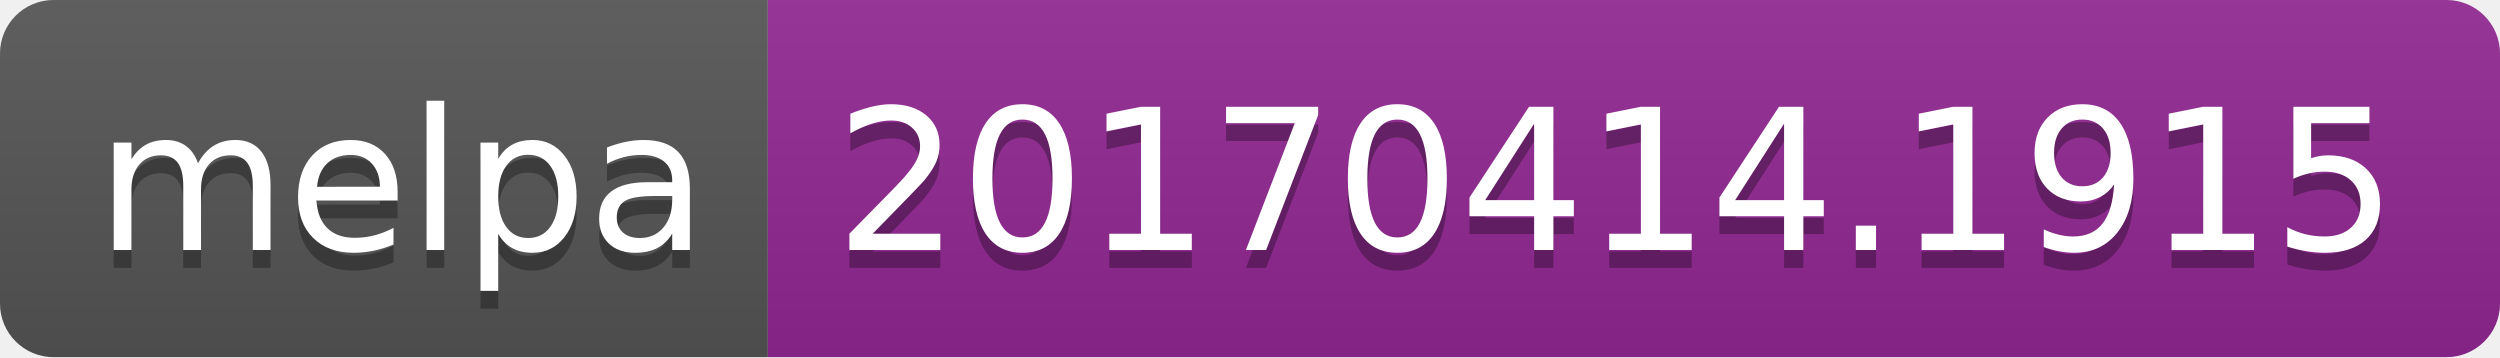
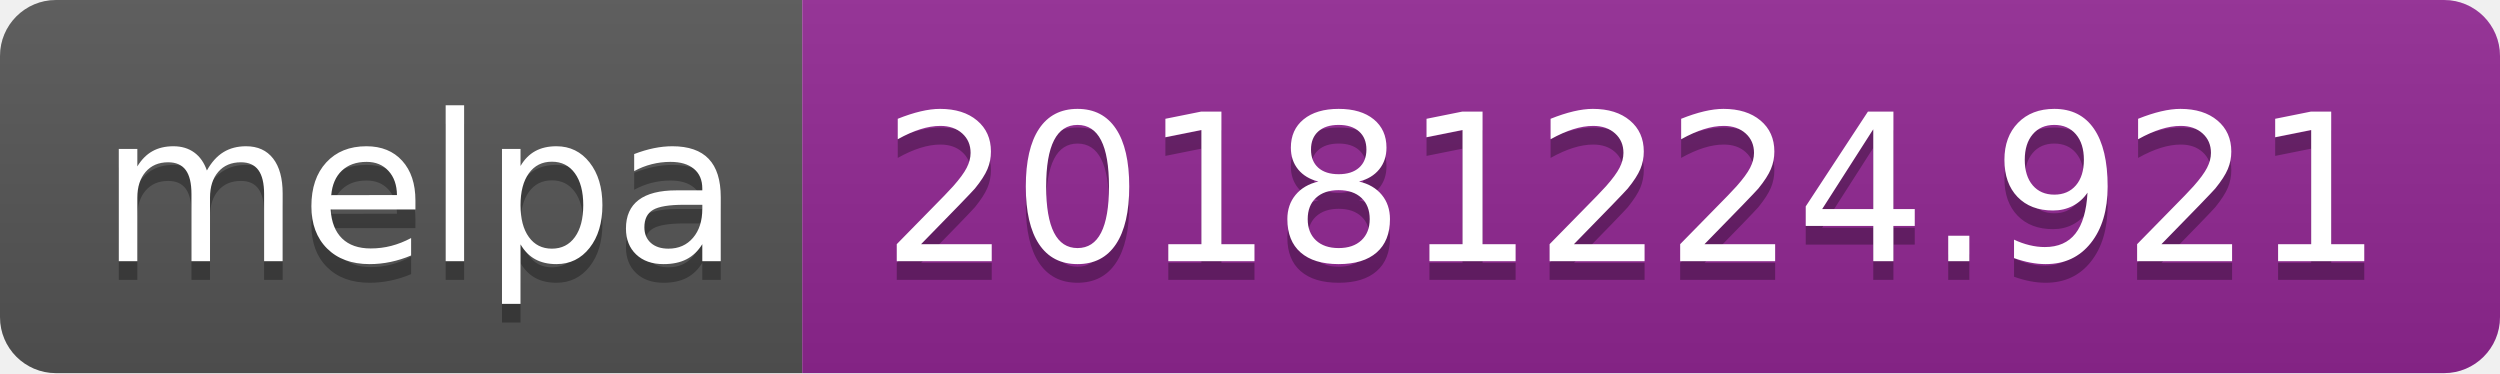
- <svg xmlns="http://www.w3.org/2000/svg" width="140" height="20">
+ <svg xmlns="http://www.w3.org/2000/svg" width="134" height="20">
  <linearGradient id="b" x2="0" y2="100%">
    <stop offset="0" stop-color="#bbb" stop-opacity=".1" />
    <stop offset="1" stop-opacity=".1" />
  </linearGradient>
  <clipPath id="a">
-     <rect width="140" height="20" rx="3" fill="#fff" />
+     <rect width="134" height="20" rx="3" fill="#fff" />
  </clipPath>
  <g clip-path="url(#a)">
    <path fill="#555" d="M0 0h43v20H0z" />
-     <path fill="#922793" d="M43 0h97v20H43z" />
-     <path fill="url(#b)" d="M0 0h140v20H0z" />
+     <path fill="#922793" d="M43 0h91v20H43z" />
+     <path fill="url(#b)" d="M0 0h134v20H0z" />
  </g>
  <g fill="#fff" text-anchor="middle" font-family="DejaVu Sans,Verdana,Geneva,sans-serif" font-size="110">
    <text x="225" y="150" fill="#010101" fill-opacity=".3" transform="scale(.1)" textLength="330">melpa</text>
    <text x="225" y="140" transform="scale(.1)" textLength="330">melpa</text>
-     <text x="905" y="150" fill="#010101" fill-opacity=".3" transform="scale(.1)" textLength="870">20170414.1915</text>
-     <text x="905" y="140" transform="scale(.1)" textLength="870">20170414.1915</text>
+     <text x="875" y="150" fill="#010101" fill-opacity=".3" transform="scale(.1)" textLength="810">20181224.921</text>
+     <text x="875" y="140" transform="scale(.1)" textLength="810">20181224.921</text>
  </g>
</svg>
